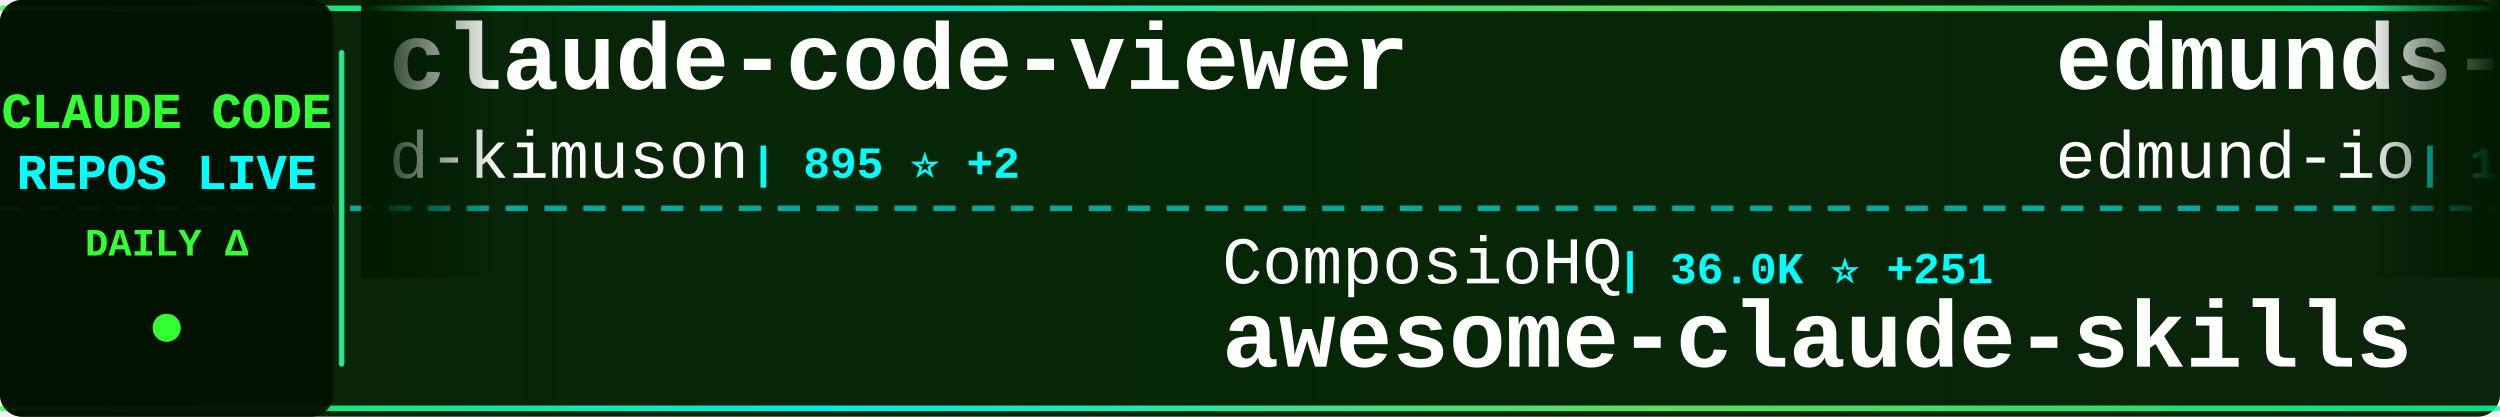
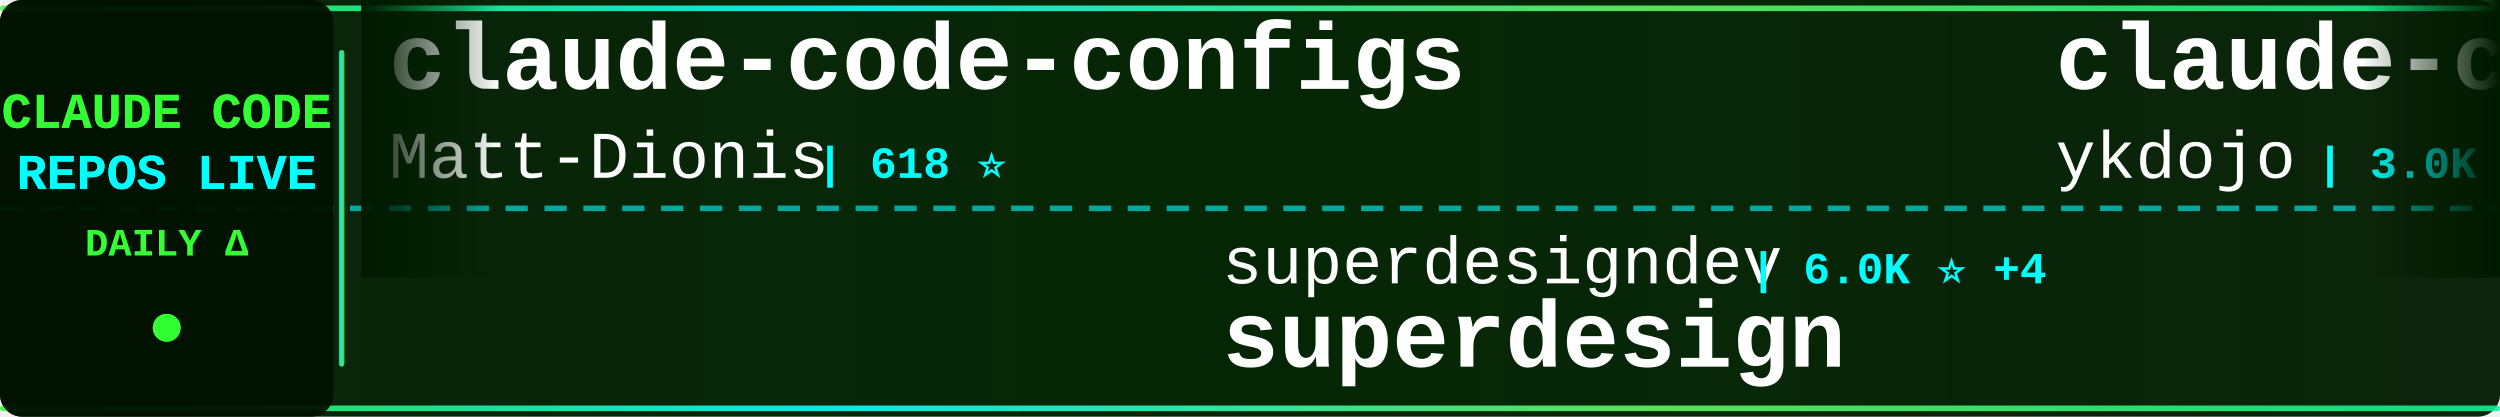
<svg xmlns="http://www.w3.org/2000/svg" width="900" height="150">
  <defs>
    <linearGradient id="tickerBg" x1="0%" y1="0%" x2="100%" y2="0%">
      <stop offset="0%" style="stop-color:#001a00;stop-opacity:0.95" />
      <stop offset="50%" style="stop-color:#002200;stop-opacity:0.98" />
      <stop offset="100%" style="stop-color:#001a00;stop-opacity:0.95" />
    </linearGradient>
    <linearGradient id="borderGrad" x1="0%" y1="0%" x2="100%" y2="0%">
      <stop offset="0%" style="stop-color:#33ff33;stop-opacity:0.85">
        <animate attributeName="stop-opacity" values="0.85;1;0.85" dur="2s" repeatCount="indefinite" />
      </stop>
      <stop offset="33%" style="stop-color:#00ffff;stop-opacity:0.9">
        <animate attributeName="stop-opacity" values="0.9;1;0.9" dur="2.2s" repeatCount="indefinite" />
      </stop>
      <stop offset="66%" style="stop-color:#66ff66;stop-opacity:0.85">
        <animate attributeName="stop-opacity" values="0.85;1;0.85" dur="1.8s" repeatCount="indefinite" />
      </stop>
      <stop offset="100%" style="stop-color:#00ff99;stop-opacity:0.85">
        <animate attributeName="stop-opacity" values="0.85;1;0.85" dur="2s" repeatCount="indefinite" />
      </stop>
    </linearGradient>
    <filter id="textGlow">
      <feGaussianBlur stdDeviation="0.1" result="coloredBlur" />
      <feMerge>
        <feMergeNode in="coloredBlur" />
        <feMergeNode in="SourceGraphic" />
      </feMerge>
    </filter>
    <filter id="metricGlow">
      <feGaussianBlur stdDeviation="0.2" result="coloredBlur" />
      <feMerge>
        <feMergeNode in="coloredBlur" />
        <feMergeNode in="SourceGraphic" />
      </feMerge>
    </filter>
    <linearGradient id="leftFade" x1="0%" y1="0%" x2="100%" y2="0%">
      <stop offset="0%" style="stop-color:#001a00;stop-opacity:1" />
      <stop offset="100%" style="stop-color:#001a00;stop-opacity:0" />
    </linearGradient>
    <linearGradient id="rightFade" x1="0%" y1="0%" x2="100%" y2="0%">
      <stop offset="0%" style="stop-color:#001a00;stop-opacity:0" />
      <stop offset="100%" style="stop-color:#001a00;stop-opacity:1" />
    </linearGradient>
  </defs>
  <rect width="900" height="150" fill="url(#tickerBg)" rx="8" />
  <rect x="0" y="2" width="900" height="2" fill="url(#borderGrad)" rx="1" />
  <rect x="0" y="146" width="900" height="2" fill="url(#borderGrad)" rx="1" />
  <line x1="0" y1="75" x2="900" y2="75" stroke="#00ffff" stroke-width="2" stroke-dasharray="8 6" opacity="0.6" />
  <rect x="0" y="0" width="120" height="150" fill="#001100" opacity="0.95" rx="8" />
  <text x="60" y="46" font-family="'Courier New', monospace" font-size="18" font-weight="bold" fill="#33ff33" text-anchor="middle" filter="url(#textGlow)">
    CLAUDE CODE
  </text>
  <text x="60" y="68" font-family="'Courier New', monospace" font-size="18" font-weight="bold" fill="#00ffff" text-anchor="middle" filter="url(#textGlow)">
    REPOS LIVE
  </text>
  <text x="60" y="92" font-family="'Courier New', monospace" font-size="14" font-weight="bold" fill="#33ff33" text-anchor="middle">
    DAILY Δ
  </text>
  <circle cx="60" cy="118" r="5" fill="#33ff33" filter="url(#metricGlow)">
    <animate attributeName="r" values="4;6;4" dur="1.5s" repeatCount="indefinite" />
    <animate attributeName="opacity" values="0.6;1;0.6" dur="1.5s" repeatCount="indefinite" />
  </circle>
  <rect x="122" y="18" width="2" height="114" fill="url(#borderGrad)" rx="1" />
  <clipPath id="tickerClip">
    <rect x="130" y="0" width="770" height="150" />
  </clipPath>
  <g clip-path="url(#tickerClip)">
    <g id="tickerItems">
      <animateTransform attributeName="transform" attributeType="XML" type="translate" from="0 0" to="-3000 0" dur="54s" repeatCount="indefinite" />
      <g transform="translate(0, 0)">
-         <text x="140" y="32" font-family="'Courier New', monospace" font-size="34" font-weight="bold" fill="#ffffff">claude-code-viewer</text>
-         <text x="140" y="64" font-family="'Courier New', monospace" font-size="24" font-weight="normal" fill="#ffffff" opacity="1.0">d-kimuson</text>
-         <text x="270" y="64" font-family="'Courier New', monospace" font-size="16" font-weight="bold" fill="#00ffff"> | 895 ⭐ +2</text>
+         <text x="140" y="32" font-family="'Courier New', monospace" font-size="34" font-weight="bold" fill="#ffffff">claude-code-configs</text>
+         <text x="140" y="64" font-family="'Courier New', monospace" font-size="24" font-weight="normal" fill="#ffffff" opacity="1.0">Matt-Dionis</text>
+         <text x="294" y="64" font-family="'Courier New', monospace" font-size="16" font-weight="bold" fill="#00ffff"> | 618 ⭐</text>
      </g>
      <g transform="translate(300, 0)">
-         <text x="140" y="102" font-family="'Courier New', monospace" font-size="24" font-weight="normal" fill="#ffffff" opacity="1.0">ComposioHQ</text>
-         <text x="282" y="102" font-family="'Courier New', monospace" font-size="16" font-weight="bold" fill="#00ffff"> | 36.0K ⭐ +251</text>
-         <text x="140" y="132" font-family="'Courier New', monospace" font-size="34" font-weight="bold" fill="#ffffff">awesome-claude-skills</text>
+         <text x="140" y="102" font-family="'Courier New', monospace" font-size="24" font-weight="normal" fill="#ffffff" opacity="1.0">superdesigndev</text>
+         <text x="330" y="102" font-family="'Courier New', monospace" font-size="16" font-weight="bold" fill="#00ffff"> | 6.0K ⭐ +4</text>
+         <text x="140" y="132" font-family="'Courier New', monospace" font-size="34" font-weight="bold" fill="#ffffff">superdesign</text>
      </g>
      <g transform="translate(600, 0)">
-         <text x="140" y="32" font-family="'Courier New', monospace" font-size="34" font-weight="bold" fill="#ffffff">edmunds-claude-code</text>
-         <text x="140" y="64" font-family="'Courier New', monospace" font-size="24" font-weight="normal" fill="#ffffff" opacity="1.0">edmund-io</text>
-         <text x="270" y="64" font-family="'Courier New', monospace" font-size="16" font-weight="bold" fill="#00ffff"> | 1.2K ⭐ +6</text>
+         <text x="140" y="32" font-family="'Courier New', monospace" font-size="34" font-weight="bold" fill="#ffffff">claude-code-tips</text>
+         <text x="140" y="64" font-family="'Courier New', monospace" font-size="24" font-weight="normal" fill="#ffffff" opacity="1.0">ykdojo</text>
+         <text x="234" y="64" font-family="'Courier New', monospace" font-size="16" font-weight="bold" fill="#00ffff"> | 3.0K ⭐ +27</text>
      </g>
      <g transform="translate(900, 0)">
-         <text x="140" y="102" font-family="'Courier New', monospace" font-size="24" font-weight="normal" fill="#ffffff" opacity="1.0">Pimzino</text>
-         <text x="246" y="102" font-family="'Courier New', monospace" font-size="16" font-weight="bold" fill="#00ffff"> | 3.4K ⭐ +1</text>
-         <text x="140" y="132" font-family="'Courier New', monospace" font-size="34" font-weight="bold" fill="#ffffff">claude-code-spec-workflo...</text>
+         <text x="140" y="102" font-family="'Courier New', monospace" font-size="24" font-weight="normal" fill="#ffffff" opacity="1.0">alirezarezvani</text>
+         <text x="330" y="102" font-family="'Courier New', monospace" font-size="16" font-weight="bold" fill="#00ffff"> | 1.9K ⭐ +24</text>
+         <text x="140" y="132" font-family="'Courier New', monospace" font-size="34" font-weight="bold" fill="#ffffff">claude-skills</text>
      </g>
      <g transform="translate(1200, 0)">
-         <text x="140" y="32" font-family="'Courier New', monospace" font-size="34" font-weight="bold" fill="#ffffff">claude-code-ide.el</text>
-         <text x="140" y="64" font-family="'Courier New', monospace" font-size="24" font-weight="normal" fill="#ffffff" opacity="1.0">manzaltu</text>
-         <text x="258" y="64" font-family="'Courier New', monospace" font-size="16" font-weight="bold" fill="#00ffff"> | 1.3K ⭐</text>
+         <text x="140" y="32" font-family="'Courier New', monospace" font-size="34" font-weight="bold" fill="#ffffff">browser-use</text>
+         <text x="140" y="64" font-family="'Courier New', monospace" font-size="24" font-weight="normal" fill="#ffffff" opacity="1.0">browser-use</text>
+         <text x="294" y="64" font-family="'Courier New', monospace" font-size="16" font-weight="bold" fill="#00ffff"> | 78.6K ⭐ +55</text>
      </g>
      <g transform="translate(1500, 0)">
-         <text x="140" y="102" font-family="'Courier New', monospace" font-size="24" font-weight="normal" fill="#ffffff" opacity="1.0">fuergaosi233</text>
-         <text x="306" y="102" font-family="'Courier New', monospace" font-size="16" font-weight="bold" fill="#00ffff"> | 2.0K ⭐ +4</text>
-         <text x="140" y="132" font-family="'Courier New', monospace" font-size="34" font-weight="bold" fill="#ffffff">claude-code-proxy</text>
+         <text x="140" y="102" font-family="'Courier New', monospace" font-size="24" font-weight="normal" fill="#ffffff" opacity="1.0">cixingguangming55555</text>
+         <text x="402" y="102" font-family="'Courier New', monospace" font-size="16" font-weight="bold" fill="#00ffff"> | 2.5K ⭐</text>
+         <text x="140" y="132" font-family="'Courier New', monospace" font-size="34" font-weight="bold" fill="#ffffff">wechat-bot</text>
      </g>
      <g transform="translate(1800, 0)">
-         <text x="140" y="32" font-family="'Courier New', monospace" font-size="34" font-weight="bold" fill="#ffffff">claude-code-sub-agents</text>
-         <text x="140" y="64" font-family="'Courier New', monospace" font-size="24" font-weight="normal" fill="#ffffff" opacity="1.0">lst97</text>
-         <text x="222" y="64" font-family="'Courier New', monospace" font-size="16" font-weight="bold" fill="#00ffff"> | 1.4K ⭐ +4</text>
+         <text x="140" y="32" font-family="'Courier New', monospace" font-size="34" font-weight="bold" fill="#ffffff">claude-code-cookbook</text>
+         <text x="140" y="64" font-family="'Courier New', monospace" font-size="24" font-weight="normal" fill="#ffffff" opacity="1.0">wasabeef</text>
+         <text x="258" y="64" font-family="'Courier New', monospace" font-size="16" font-weight="bold" fill="#00ffff"> | 1.0K ⭐ +1</text>
      </g>
      <g transform="translate(2100, 0)">
-         <text x="140" y="102" font-family="'Courier New', monospace" font-size="24" font-weight="normal" fill="#ffffff" opacity="1.0">1rgs</text>
-         <text x="210" y="102" font-family="'Courier New', monospace" font-size="16" font-weight="bold" fill="#00ffff"> | 3.1K ⭐ +6</text>
-         <text x="140" y="132" font-family="'Courier New', monospace" font-size="34" font-weight="bold" fill="#ffffff">claude-code-proxy</text>
+         <text x="140" y="102" font-family="'Courier New', monospace" font-size="24" font-weight="normal" fill="#ffffff" opacity="1.0">siteboon</text>
+         <text x="258" y="102" font-family="'Courier New', monospace" font-size="16" font-weight="bold" fill="#00ffff"> | 6.3K ⭐ +22</text>
+         <text x="140" y="132" font-family="'Courier New', monospace" font-size="34" font-weight="bold" fill="#ffffff">claudecodeui</text>
      </g>
      <g transform="translate(2400, 0)">
-         <text x="140" y="32" font-family="'Courier New', monospace" font-size="34" font-weight="bold" fill="#ffffff">claude-code-hooks-master...</text>
-         <text x="140" y="64" font-family="'Courier New', monospace" font-size="24" font-weight="normal" fill="#ffffff" opacity="1.0">disler</text>
-         <text x="234" y="64" font-family="'Courier New', monospace" font-size="16" font-weight="bold" fill="#00ffff"> | 3.1K ⭐ +10</text>
+         <text x="140" y="32" font-family="'Courier New', monospace" font-size="34" font-weight="bold" fill="#ffffff">claude-code-source-code-...</text>
+         <text x="140" y="64" font-family="'Courier New', monospace" font-size="24" font-weight="normal" fill="#ffffff" opacity="1.0">ghuntley</text>
+         <text x="258" y="64" font-family="'Courier New', monospace" font-size="16" font-weight="bold" fill="#00ffff"> | 838 ⭐ +1</text>
      </g>
      <g transform="translate(2700, 0)">
-         <text x="140" y="102" font-family="'Courier New', monospace" font-size="24" font-weight="normal" fill="#ffffff" opacity="1.0">Cranot</text>
-         <text x="234" y="102" font-family="'Courier New', monospace" font-size="16" font-weight="bold" fill="#00ffff"> | 2.4K ⭐ +1</text>
-         <text x="140" y="132" font-family="'Courier New', monospace" font-size="34" font-weight="bold" fill="#ffffff">claude-code-guide</text>
+         <text x="140" y="102" font-family="'Courier New', monospace" font-size="24" font-weight="normal" fill="#ffffff" opacity="1.0">snarktank</text>
+         <text x="270" y="102" font-family="'Courier New', monospace" font-size="16" font-weight="bold" fill="#00ffff"> | 10.7K ⭐ +69</text>
+         <text x="140" y="132" font-family="'Courier New', monospace" font-size="34" font-weight="bold" fill="#ffffff">ralph</text>
      </g>
      <g transform="translate(3000, 0)">
-         <text x="140" y="32" font-family="'Courier New', monospace" font-size="34" font-weight="bold" fill="#ffffff">claude-code-viewer</text>
-         <text x="140" y="64" font-family="'Courier New', monospace" font-size="24" font-weight="normal" fill="#ffffff" opacity="1.0">d-kimuson</text>
-         <text x="270" y="64" font-family="'Courier New', monospace" font-size="16" font-weight="bold" fill="#00ffff"> | 895 ⭐ +2</text>
+         <text x="140" y="32" font-family="'Courier New', monospace" font-size="34" font-weight="bold" fill="#ffffff">claude-code-configs</text>
+         <text x="140" y="64" font-family="'Courier New', monospace" font-size="24" font-weight="normal" fill="#ffffff" opacity="1.0">Matt-Dionis</text>
+         <text x="294" y="64" font-family="'Courier New', monospace" font-size="16" font-weight="bold" fill="#00ffff"> | 618 ⭐</text>
      </g>
      <g transform="translate(3300, 0)">
-         <text x="140" y="102" font-family="'Courier New', monospace" font-size="24" font-weight="normal" fill="#ffffff" opacity="1.0">ComposioHQ</text>
-         <text x="282" y="102" font-family="'Courier New', monospace" font-size="16" font-weight="bold" fill="#00ffff"> | 36.0K ⭐ +251</text>
-         <text x="140" y="132" font-family="'Courier New', monospace" font-size="34" font-weight="bold" fill="#ffffff">awesome-claude-skills</text>
+         <text x="140" y="102" font-family="'Courier New', monospace" font-size="24" font-weight="normal" fill="#ffffff" opacity="1.0">superdesigndev</text>
+         <text x="330" y="102" font-family="'Courier New', monospace" font-size="16" font-weight="bold" fill="#00ffff"> | 6.0K ⭐ +4</text>
+         <text x="140" y="132" font-family="'Courier New', monospace" font-size="34" font-weight="bold" fill="#ffffff">superdesign</text>
      </g>
      <g transform="translate(3600, 0)">
-         <text x="140" y="32" font-family="'Courier New', monospace" font-size="34" font-weight="bold" fill="#ffffff">edmunds-claude-code</text>
-         <text x="140" y="64" font-family="'Courier New', monospace" font-size="24" font-weight="normal" fill="#ffffff" opacity="1.0">edmund-io</text>
-         <text x="270" y="64" font-family="'Courier New', monospace" font-size="16" font-weight="bold" fill="#00ffff"> | 1.2K ⭐ +6</text>
+         <text x="140" y="32" font-family="'Courier New', monospace" font-size="34" font-weight="bold" fill="#ffffff">claude-code-tips</text>
+         <text x="140" y="64" font-family="'Courier New', monospace" font-size="24" font-weight="normal" fill="#ffffff" opacity="1.0">ykdojo</text>
+         <text x="234" y="64" font-family="'Courier New', monospace" font-size="16" font-weight="bold" fill="#00ffff"> | 3.0K ⭐ +27</text>
      </g>
      <g transform="translate(3900, 0)">
-         <text x="140" y="102" font-family="'Courier New', monospace" font-size="24" font-weight="normal" fill="#ffffff" opacity="1.0">Pimzino</text>
-         <text x="246" y="102" font-family="'Courier New', monospace" font-size="16" font-weight="bold" fill="#00ffff"> | 3.4K ⭐ +1</text>
-         <text x="140" y="132" font-family="'Courier New', monospace" font-size="34" font-weight="bold" fill="#ffffff">claude-code-spec-workflo...</text>
+         <text x="140" y="102" font-family="'Courier New', monospace" font-size="24" font-weight="normal" fill="#ffffff" opacity="1.0">alirezarezvani</text>
+         <text x="330" y="102" font-family="'Courier New', monospace" font-size="16" font-weight="bold" fill="#00ffff"> | 1.9K ⭐ +24</text>
+         <text x="140" y="132" font-family="'Courier New', monospace" font-size="34" font-weight="bold" fill="#ffffff">claude-skills</text>
      </g>
    </g>
  </g>
  <rect x="130" y="0" width="50" height="100" fill="url(#leftFade)" />
  <rect x="850" y="0" width="50" height="100" fill="url(#rightFade)" />
</svg>
